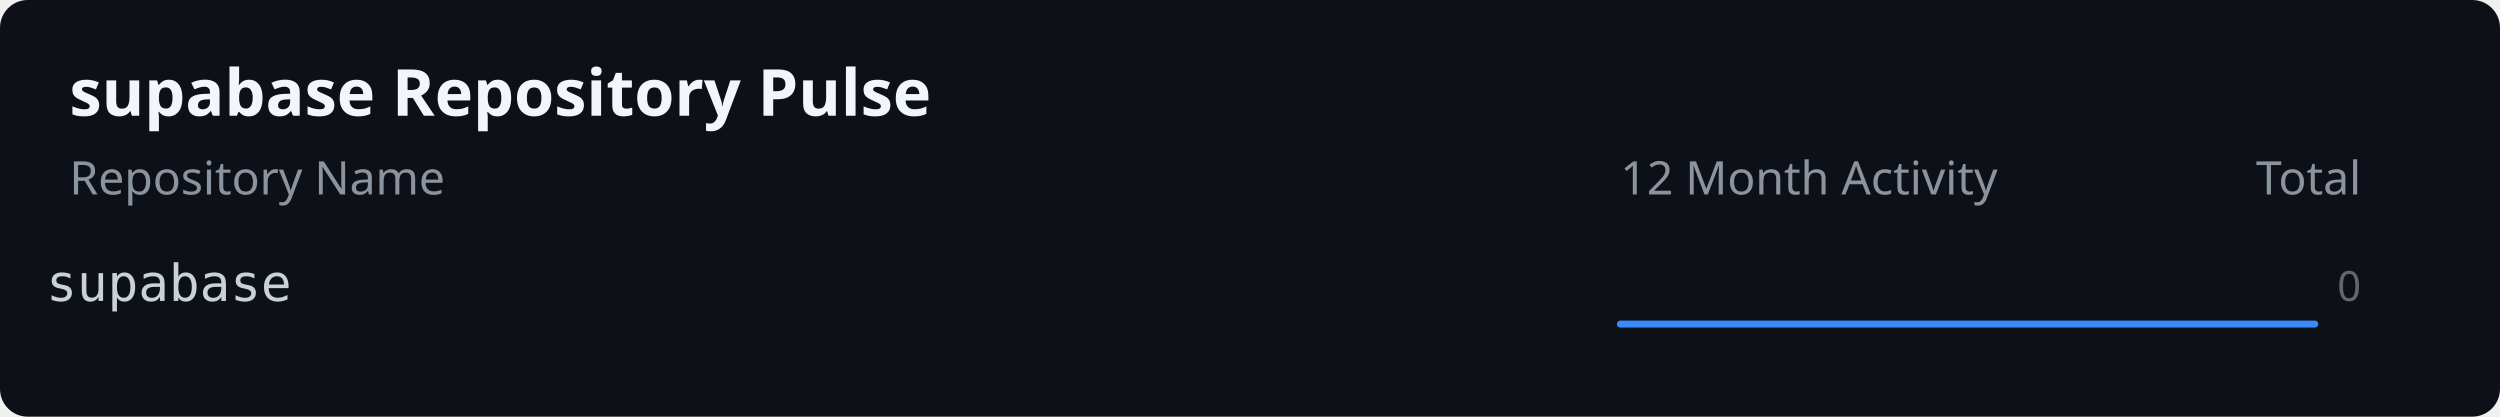
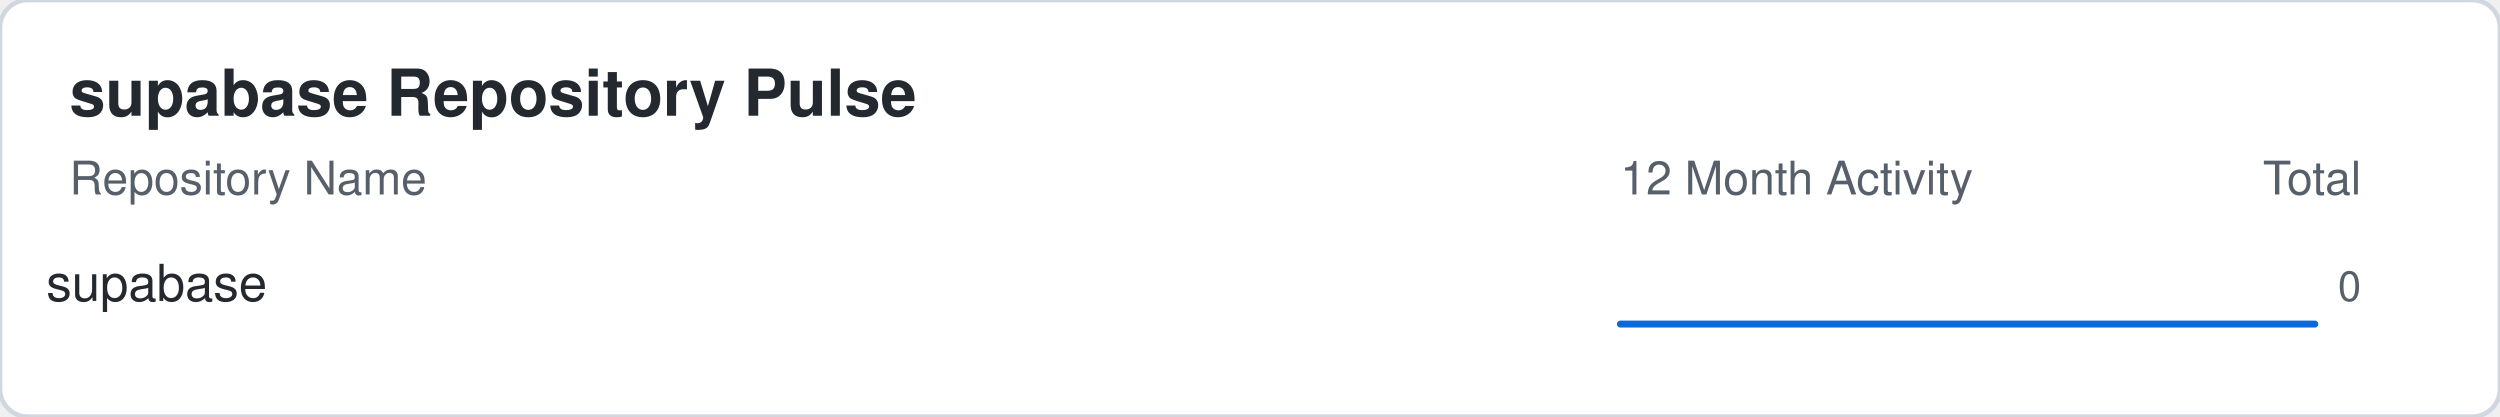
<svg xmlns="http://www.w3.org/2000/svg" width="540" height="90">
-   <rect width="100%" height="100%" fill="#0d1117" rx="6" />
-   <text x="15" y="25" font-family="sans-serif" font-size="14" font-weight="bold" fill="#f0f6fc">supabase Repository Pulse</text>
-   <text x="15" y="42" font-family="sans-serif" font-size="10" fill="#8b949e">Repository Name</text>
-   <text x="350" y="42" font-family="sans-serif" font-size="10" fill="#8b949e">12 Month Activity</text>
-   <text x="510" y="42" font-family="sans-serif" font-size="10" fill="#8b949e" text-anchor="end">Total</text>
-   <text x="10" y="65" fill="#c9d1d9" font-family="monospace" font-size="11">supabase</text>
-   <polyline points="350,70 363.636,70 377.273,70 390.909,70 404.545,70 418.182,70 431.818,70 445.455,70 459.091,70 472.727,70 486.364,70 500,70" fill="none" stroke="#388bfd" stroke-width="1.5" stroke-linecap="round" stroke-linejoin="round" />
-   <text x="510" y="65" fill="#666" font-family="sans-serif" font-size="9" text-anchor="end">0</text>
+   <style>
+     .card-bg { fill: #ffffff; stroke: #d0d7de; }
+     .text-main { fill: #24292f; font-family: -apple-system,BlinkMacSystemFont,"Segoe UI",Helvetica,Arial,sans-serif; }
+     .text-sub { fill: #57606a; font-family: -apple-system,BlinkMacSystemFont,"Segoe UI",Helvetica,Arial,sans-serif; }
+     .accent { fill: #0969da; }
+     .accent-stroke { stroke: #0969da; }
+     .grid-line { stroke: #d0d7de; }
+     @media (prefers-color-scheme: dark) {
+       .card-bg { fill: #0d1117; stroke: #30363d; }
+       .text-main { fill: #f0f6fc; }
+       .text-sub { fill: #8b949e; }
+       .accent { fill: #58a6ff; }
+       .accent-stroke { stroke: #58a6ff; }
+       .grid-line { stroke: #30363d; }
+     }
+   </style>
+   <rect width="100%" height="100%" class="card-bg" rx="6" />
+   <text x="15" y="25" class="text-main" font-size="14" font-weight="bold">supabase Repository Pulse</text>
+   <text x="15" y="42" class="text-sub" font-size="10">Repository Name</text>
+   <text x="350" y="42" class="text-sub" font-size="10">12 Month Activity</text>
+   <text x="510" y="42" class="text-sub" font-size="10" text-anchor="end">Total</text>
+   <text x="10" y="65" class="text-main" font-family="monospace" font-size="11">supabase</text>
+   <polyline points="350,70 363.636,70 377.273,70 390.909,70 404.545,70 418.182,70 431.818,70 445.455,70 459.091,70 472.727,70 486.364,70 500,70" fill="none" class="accent-stroke" stroke-width="1.5" stroke-linecap="round" stroke-linejoin="round" />
+   <text x="510" y="65" class="text-sub" font-size="9" text-anchor="end">0</text>
</svg>
